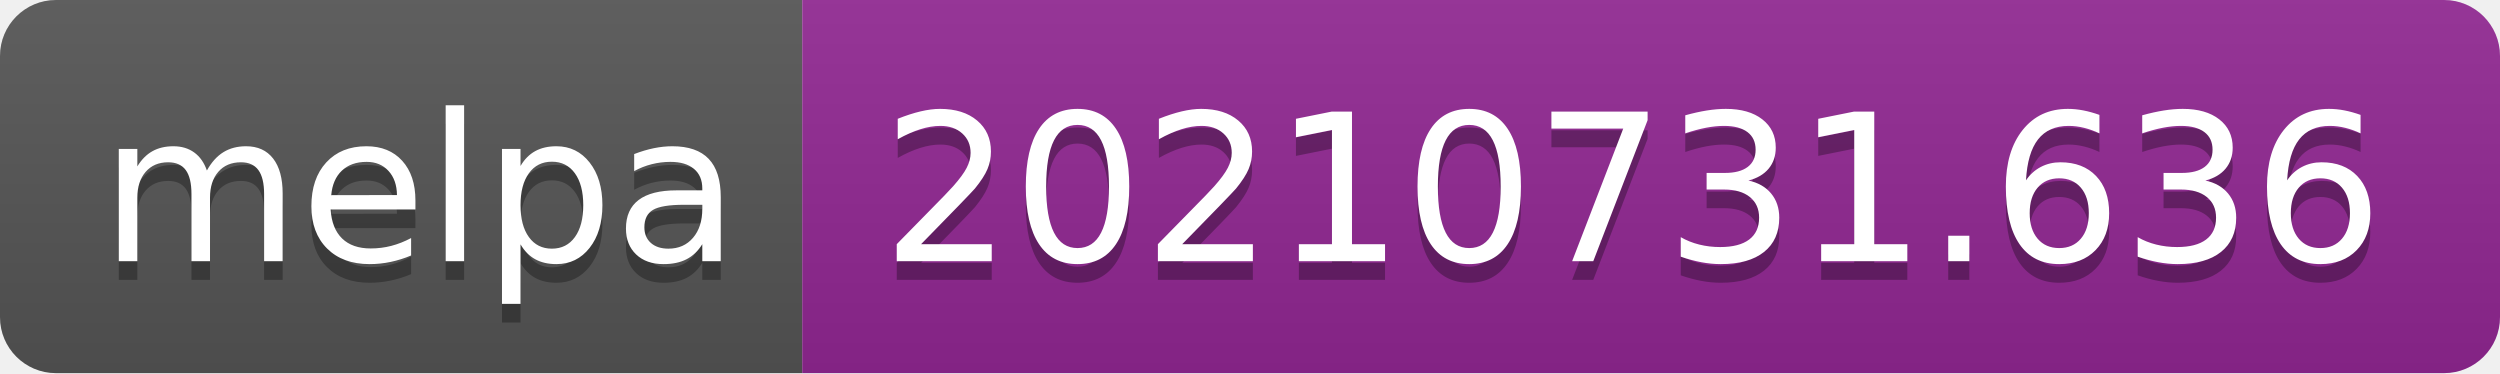
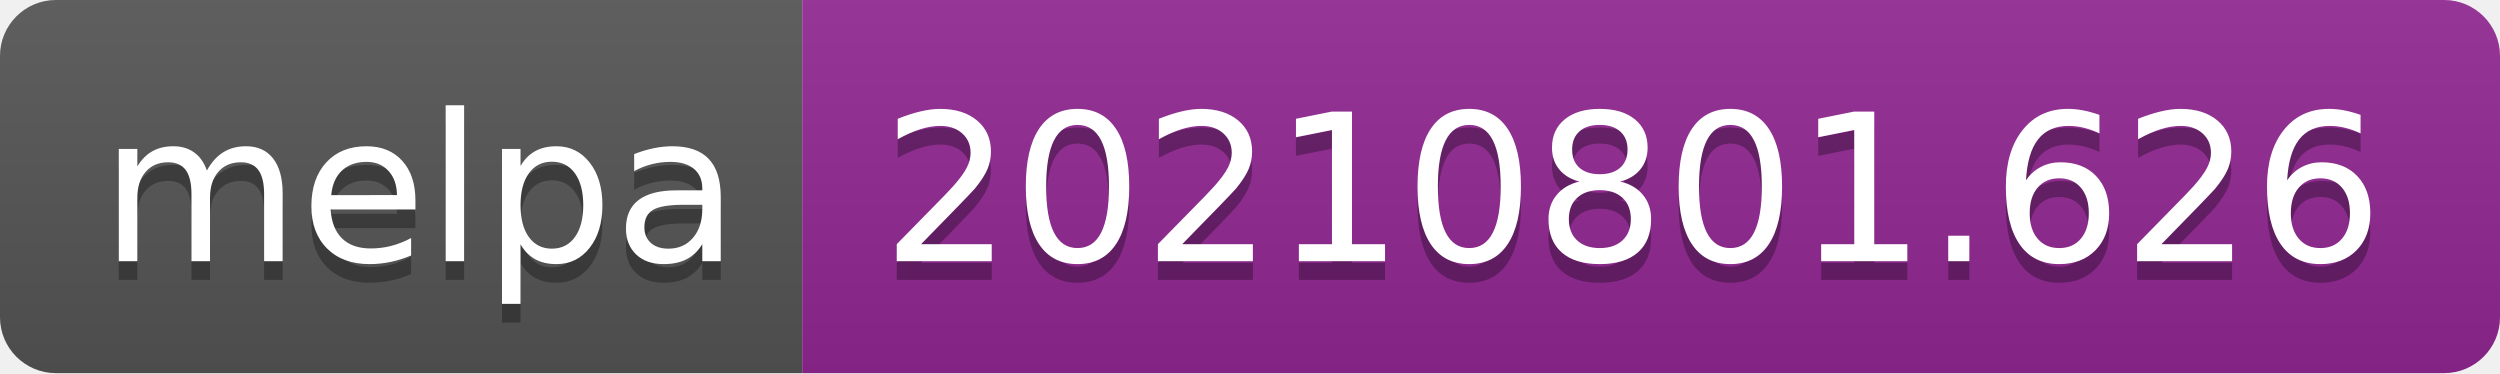
- <svg xmlns="http://www.w3.org/2000/svg" width="134" height="20" role="img" aria-label="melpa: 20210731.636">
+ <svg xmlns="http://www.w3.org/2000/svg" width="134" height="20" role="img" aria-label="melpa: 20210801.626">
  <linearGradient id="s" x2="0" y2="100%">
    <stop offset="0" stop-color="#bbb" stop-opacity=".1" />
    <stop offset="1" stop-opacity=".1" />
  </linearGradient>
  <clipPath id="r">
    <rect width="134" height="20" rx="3" fill="#fff" />
  </clipPath>
  <g clip-path="url(#r)">
    <rect width="43" height="20" fill="#555" />
    <rect x="43" width="91" height="20" fill="#922793" />
    <rect width="134" height="20" fill="url(#s)" />
  </g>
  <g fill="#fff" text-anchor="middle" font-family="Verdana,Geneva,DejaVu Sans,sans-serif" text-rendering="geometricPrecision" font-size="110">
    <text aria-hidden="true" x="225" y="150" fill="#010101" fill-opacity=".3" transform="scale(.1)" textLength="330">melpa</text>
    <text x="225" y="140" transform="scale(.1)" fill="#fff" textLength="330">melpa</text>
-     <text aria-hidden="true" x="875" y="150" fill="#010101" fill-opacity=".3" transform="scale(.1)" textLength="810">20210731.636</text>
-     <text x="875" y="140" transform="scale(.1)" fill="#fff" textLength="810">20210731.636</text>
+     <text aria-hidden="true" x="875" y="150" fill="#010101" fill-opacity=".3" transform="scale(.1)" textLength="810">20210801.626</text>
+     <text x="875" y="140" transform="scale(.1)" fill="#fff" textLength="810">20210801.626</text>
  </g>
</svg>
